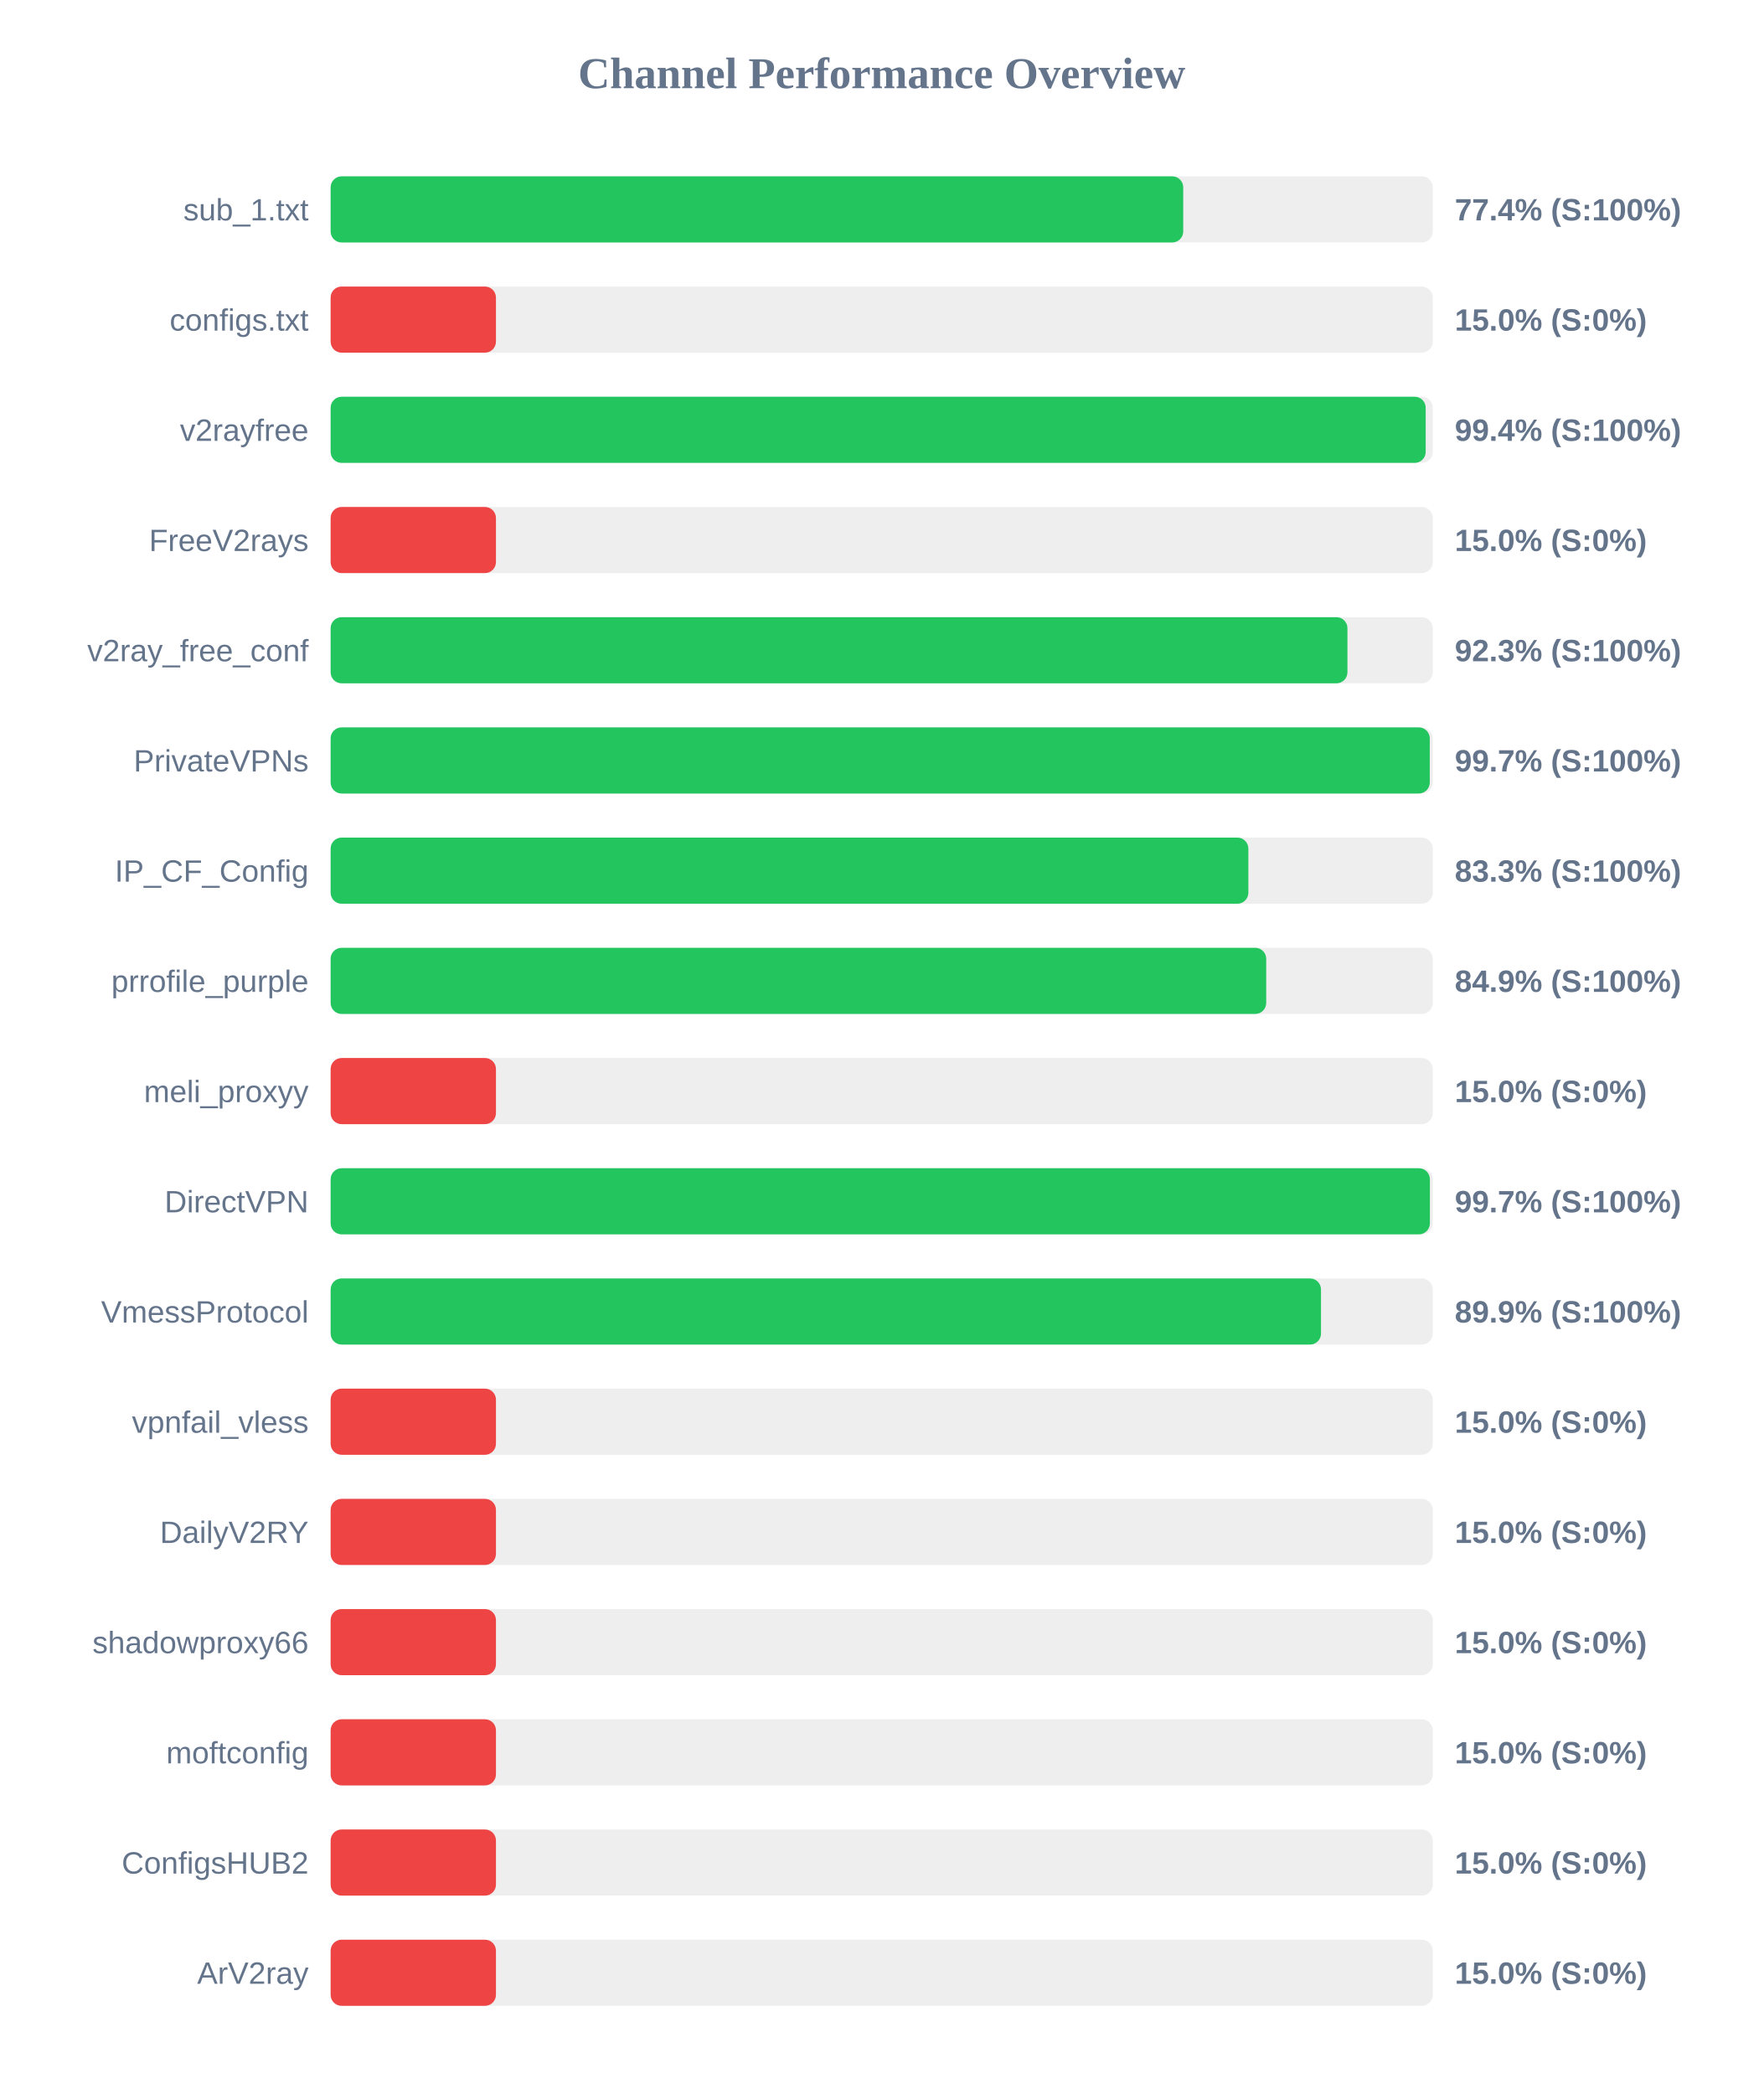
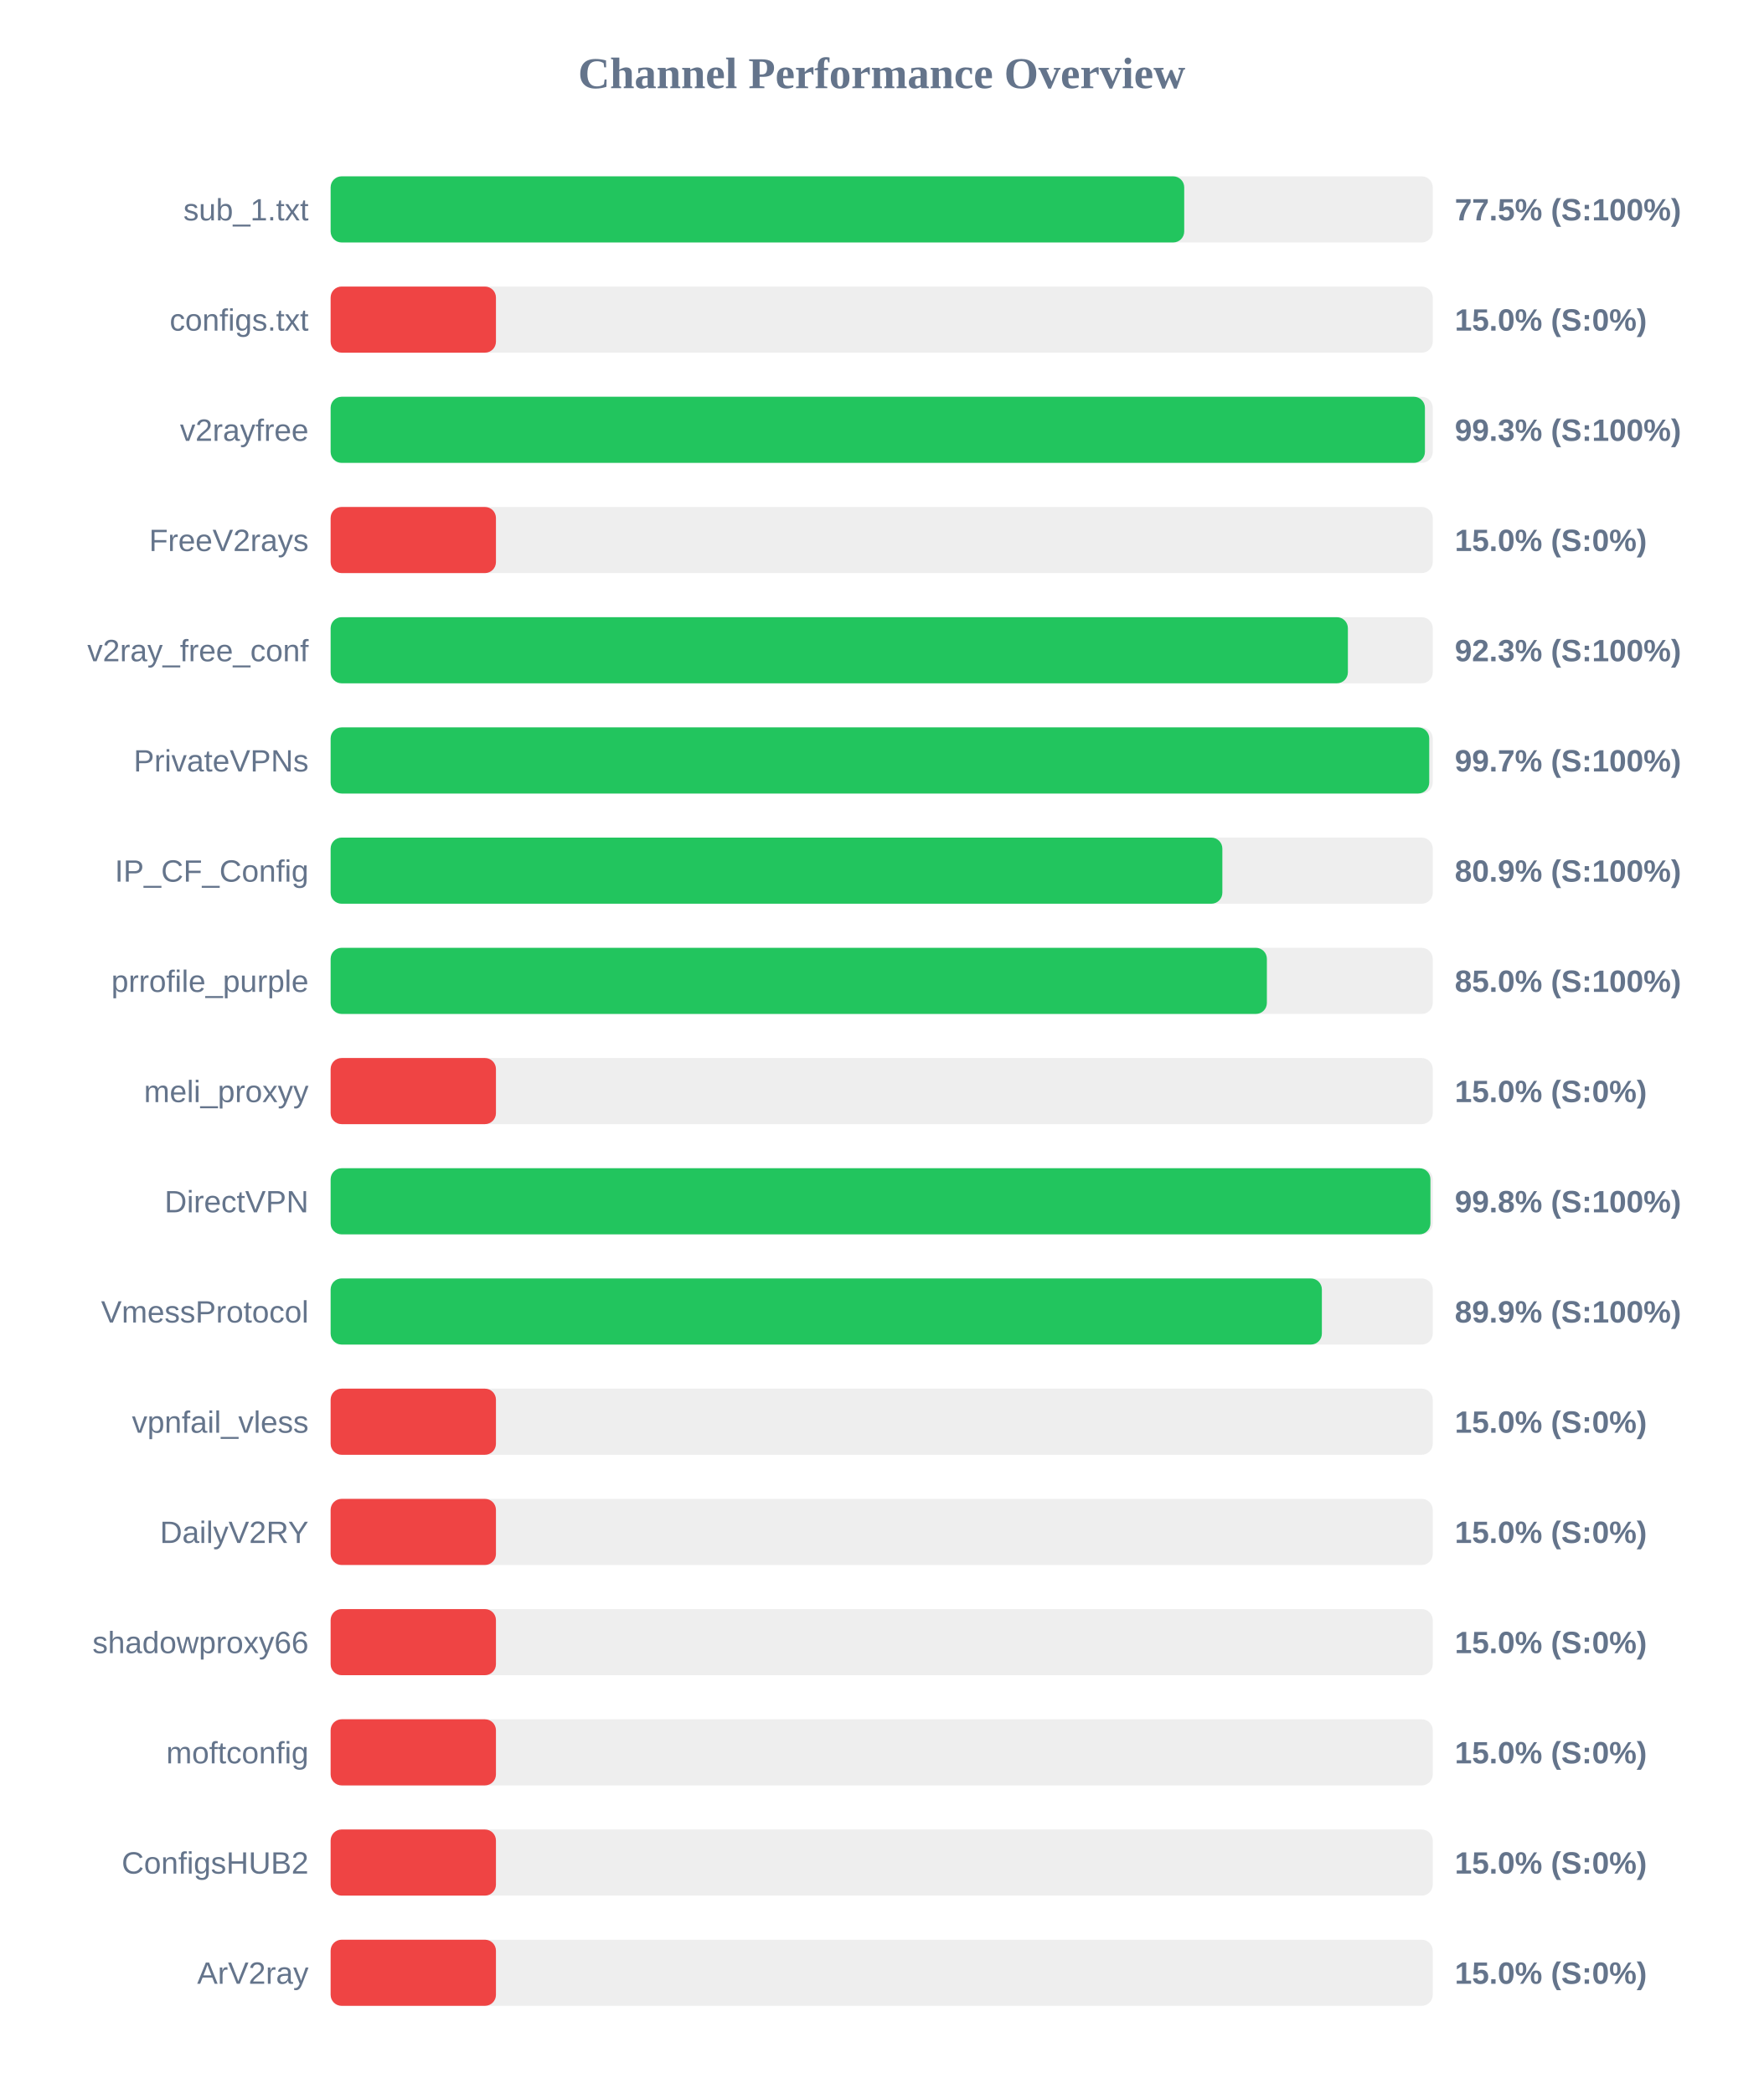
<svg xmlns="http://www.w3.org/2000/svg" width="800" height="950" version="1.1">
  <style>
        .row { font: 14px Arial; fill: #64748b; }
        .score { font: bold 14px Arial; fill: #64748b; }
    </style>
  <text x="400" y="40" text-anchor="middle" font-size="20px" font-weight="bold" fill="#64748b">Channel Performance Overview</text>
  <rect x="150" y="80" width="500" height="30" fill="#eee" rx="5" />
-   <rect x="150" y="80" width="386.8" height="30" fill="#22c55e" rx="5" />
+   <rect x="150" y="80" width="387.25" height="30" fill="#22c55e" rx="5" />
  <text x="140" y="100" text-anchor="end" class="row">sub_1.txt</text>
-   <text x="660" y="100" text-anchor="start" class="score">77.4% (S:100%)</text>
+   <text x="660" y="100" text-anchor="start" class="score">77.5% (S:100%)</text>
  <rect x="150" y="130" width="500" height="30" fill="#eee" rx="5" />
  <rect x="150" y="130" width="75.0" height="30" fill="#ef4444" rx="5" />
  <text x="140" y="150" text-anchor="end" class="row">configs.txt</text>
  <text x="660" y="150" text-anchor="start" class="score">15.0% (S:0%)</text>
  <rect x="150" y="180" width="500" height="30" fill="#eee" rx="5" />
-   <rect x="150" y="180" width="496.8" height="30" fill="#22c55e" rx="5" />
+   <rect x="150" y="180" width="496.45" height="30" fill="#22c55e" rx="5" />
  <text x="140" y="200" text-anchor="end" class="row">v2rayfree</text>
-   <text x="660" y="200" text-anchor="start" class="score">99.4% (S:100%)</text>
+   <text x="660" y="200" text-anchor="start" class="score">99.3% (S:100%)</text>
  <rect x="150" y="230" width="500" height="30" fill="#eee" rx="5" />
  <rect x="150" y="230" width="75.0" height="30" fill="#ef4444" rx="5" />
  <text x="140" y="250" text-anchor="end" class="row">FreeV2rays</text>
  <text x="660" y="250" text-anchor="start" class="score">15.0% (S:0%)</text>
  <rect x="150" y="280" width="500" height="30" fill="#eee" rx="5" />
-   <rect x="150" y="280" width="461.3" height="30" fill="#22c55e" rx="5" />
+   <rect x="150" y="280" width="461.5" height="30" fill="#22c55e" rx="5" />
  <text x="140" y="300" text-anchor="end" class="row">v2ray_free_conf</text>
  <text x="660" y="300" text-anchor="start" class="score">92.3% (S:100%)</text>
  <rect x="150" y="330" width="500" height="30" fill="#eee" rx="5" />
-   <rect x="150" y="330" width="498.65" height="30" fill="#22c55e" rx="5" />
+   <rect x="150" y="330" width="498.4" height="30" fill="#22c55e" rx="5" />
  <text x="140" y="350" text-anchor="end" class="row">PrivateVPNs</text>
  <text x="660" y="350" text-anchor="start" class="score">99.7% (S:100%)</text>
  <rect x="150" y="380" width="500" height="30" fill="#eee" rx="5" />
-   <rect x="150" y="380" width="416.35" height="30" fill="#22c55e" rx="5" />
+   <rect x="150" y="380" width="404.55" height="30" fill="#22c55e" rx="5" />
  <text x="140" y="400" text-anchor="end" class="row">IP_CF_Config</text>
-   <text x="660" y="400" text-anchor="start" class="score">83.3% (S:100%)</text>
+   <text x="660" y="400" text-anchor="start" class="score">80.9% (S:100%)</text>
  <rect x="150" y="430" width="500" height="30" fill="#eee" rx="5" />
-   <rect x="150" y="430" width="424.45" height="30" fill="#22c55e" rx="5" />
+   <rect x="150" y="430" width="424.75" height="30" fill="#22c55e" rx="5" />
  <text x="140" y="450" text-anchor="end" class="row">prrofile_purple</text>
-   <text x="660" y="450" text-anchor="start" class="score">84.9% (S:100%)</text>
+   <text x="660" y="450" text-anchor="start" class="score">85.0% (S:100%)</text>
  <rect x="150" y="480" width="500" height="30" fill="#eee" rx="5" />
  <rect x="150" y="480" width="75.0" height="30" fill="#ef4444" rx="5" />
  <text x="140" y="500" text-anchor="end" class="row">meli_proxyy</text>
  <text x="660" y="500" text-anchor="start" class="score">15.0% (S:0%)</text>
  <rect x="150" y="530" width="500" height="30" fill="#eee" rx="5" />
-   <rect x="150" y="530" width="498.7" height="30" fill="#22c55e" rx="5" />
+   <rect x="150" y="530" width="498.95" height="30" fill="#22c55e" rx="5" />
  <text x="140" y="550" text-anchor="end" class="row">DirectVPN</text>
-   <text x="660" y="550" text-anchor="start" class="score">99.7% (S:100%)</text>
+   <text x="660" y="550" text-anchor="start" class="score">99.8% (S:100%)</text>
  <rect x="150" y="580" width="500" height="30" fill="#eee" rx="5" />
-   <rect x="150" y="580" width="449.3" height="30" fill="#22c55e" rx="5" />
+   <rect x="150" y="580" width="449.7" height="30" fill="#22c55e" rx="5" />
  <text x="140" y="600" text-anchor="end" class="row">VmessProtocol</text>
  <text x="660" y="600" text-anchor="start" class="score">89.9% (S:100%)</text>
  <rect x="150" y="630" width="500" height="30" fill="#eee" rx="5" />
  <rect x="150" y="630" width="75.0" height="30" fill="#ef4444" rx="5" />
  <text x="140" y="650" text-anchor="end" class="row">vpnfail_vless</text>
  <text x="660" y="650" text-anchor="start" class="score">15.0% (S:0%)</text>
  <rect x="150" y="680" width="500" height="30" fill="#eee" rx="5" />
  <rect x="150" y="680" width="75.0" height="30" fill="#ef4444" rx="5" />
  <text x="140" y="700" text-anchor="end" class="row">DailyV2RY</text>
  <text x="660" y="700" text-anchor="start" class="score">15.0% (S:0%)</text>
  <rect x="150" y="730" width="500" height="30" fill="#eee" rx="5" />
  <rect x="150" y="730" width="75.0" height="30" fill="#ef4444" rx="5" />
  <text x="140" y="750" text-anchor="end" class="row">shadowproxy66</text>
  <text x="660" y="750" text-anchor="start" class="score">15.0% (S:0%)</text>
  <rect x="150" y="780" width="500" height="30" fill="#eee" rx="5" />
  <rect x="150" y="780" width="75.0" height="30" fill="#ef4444" rx="5" />
  <text x="140" y="800" text-anchor="end" class="row">moftconfig</text>
  <text x="660" y="800" text-anchor="start" class="score">15.0% (S:0%)</text>
  <rect x="150" y="830" width="500" height="30" fill="#eee" rx="5" />
  <rect x="150" y="830" width="75.0" height="30" fill="#ef4444" rx="5" />
  <text x="140" y="850" text-anchor="end" class="row">ConfigsHUB2</text>
  <text x="660" y="850" text-anchor="start" class="score">15.0% (S:0%)</text>
  <rect x="150" y="880" width="500" height="30" fill="#eee" rx="5" />
  <rect x="150" y="880" width="75.0" height="30" fill="#ef4444" rx="5" />
  <text x="140" y="900" text-anchor="end" class="row">ArV2ray</text>
  <text x="660" y="900" text-anchor="start" class="score">15.0% (S:0%)</text>
</svg>
